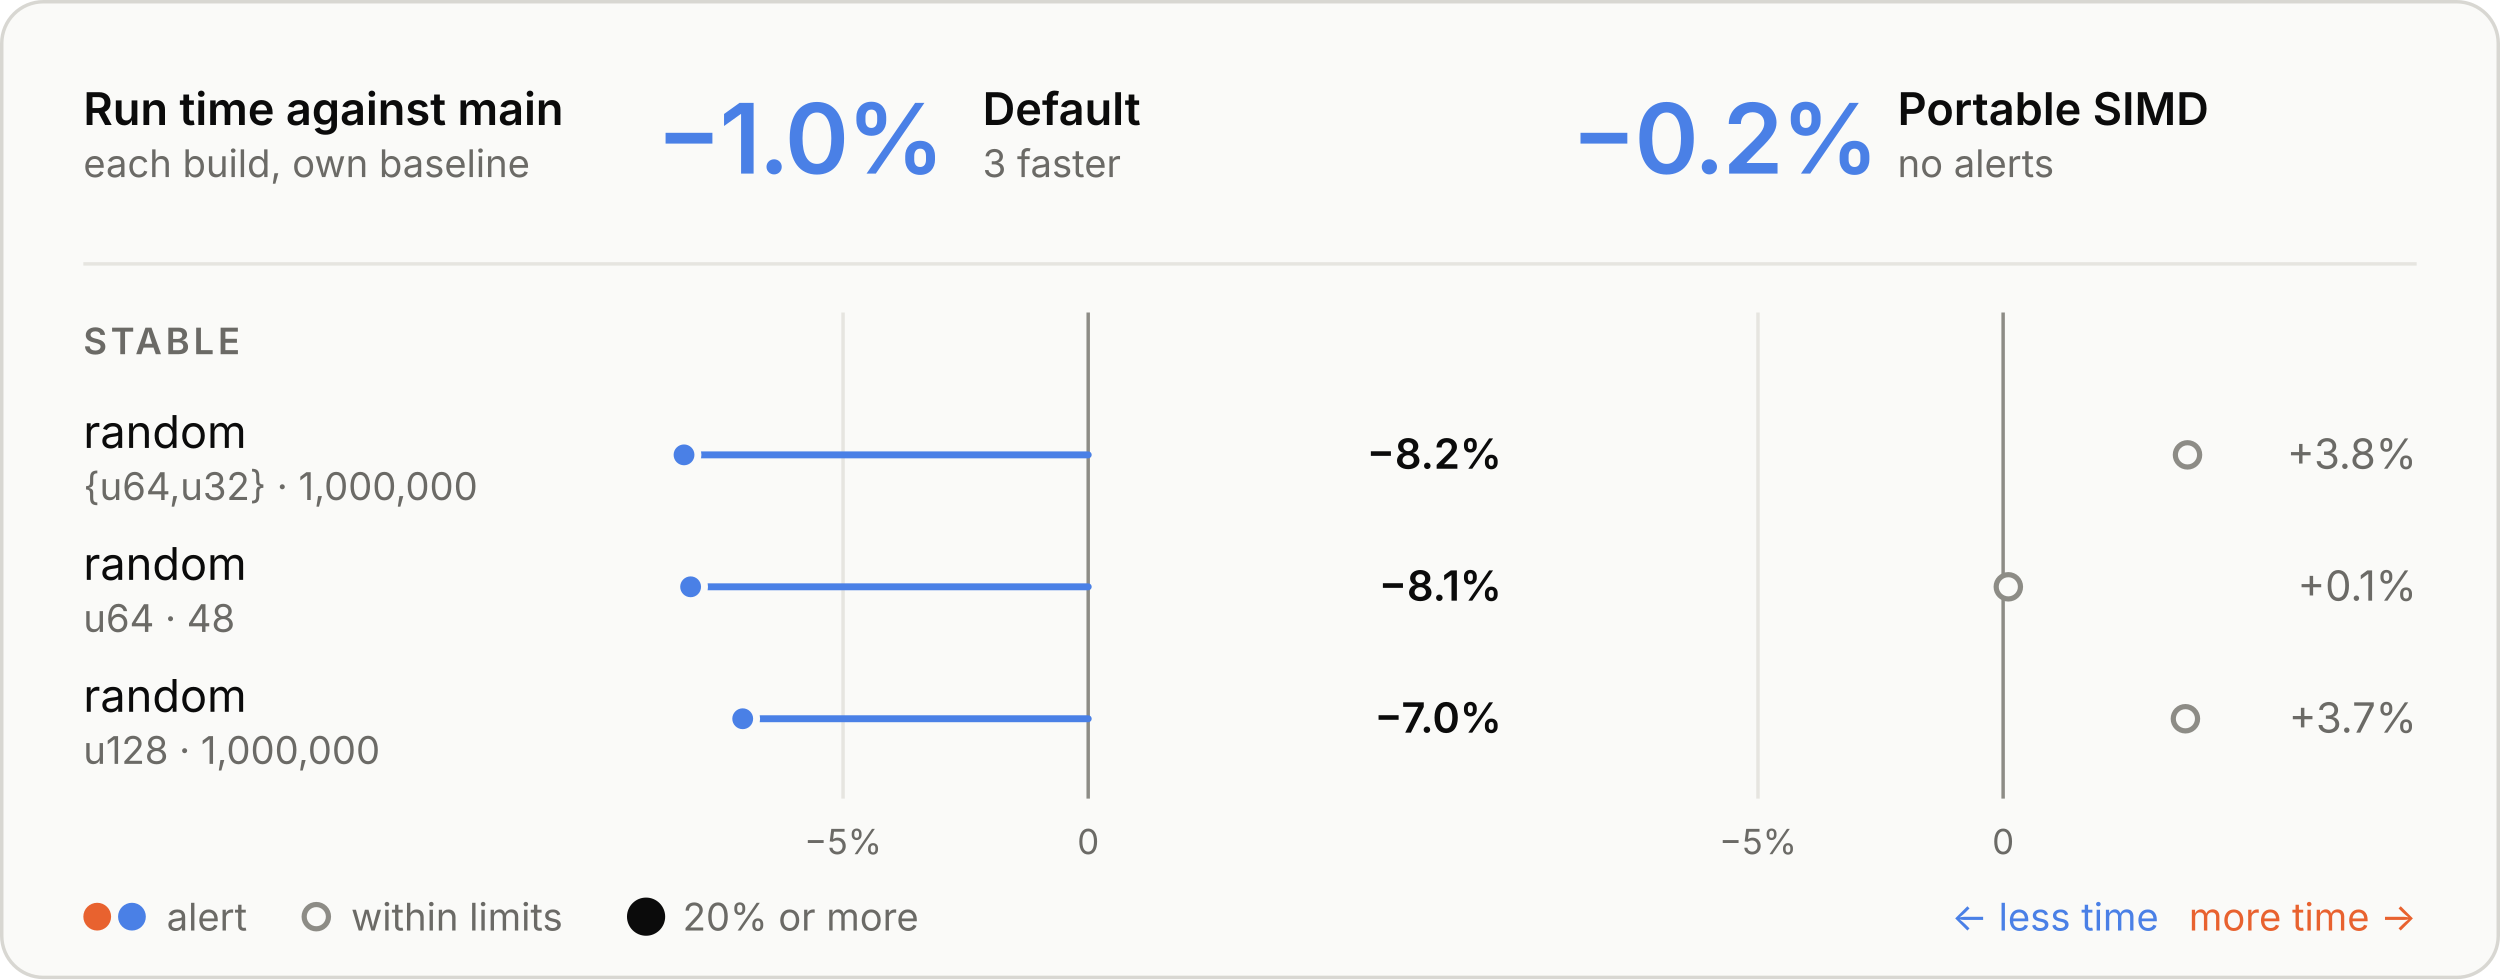
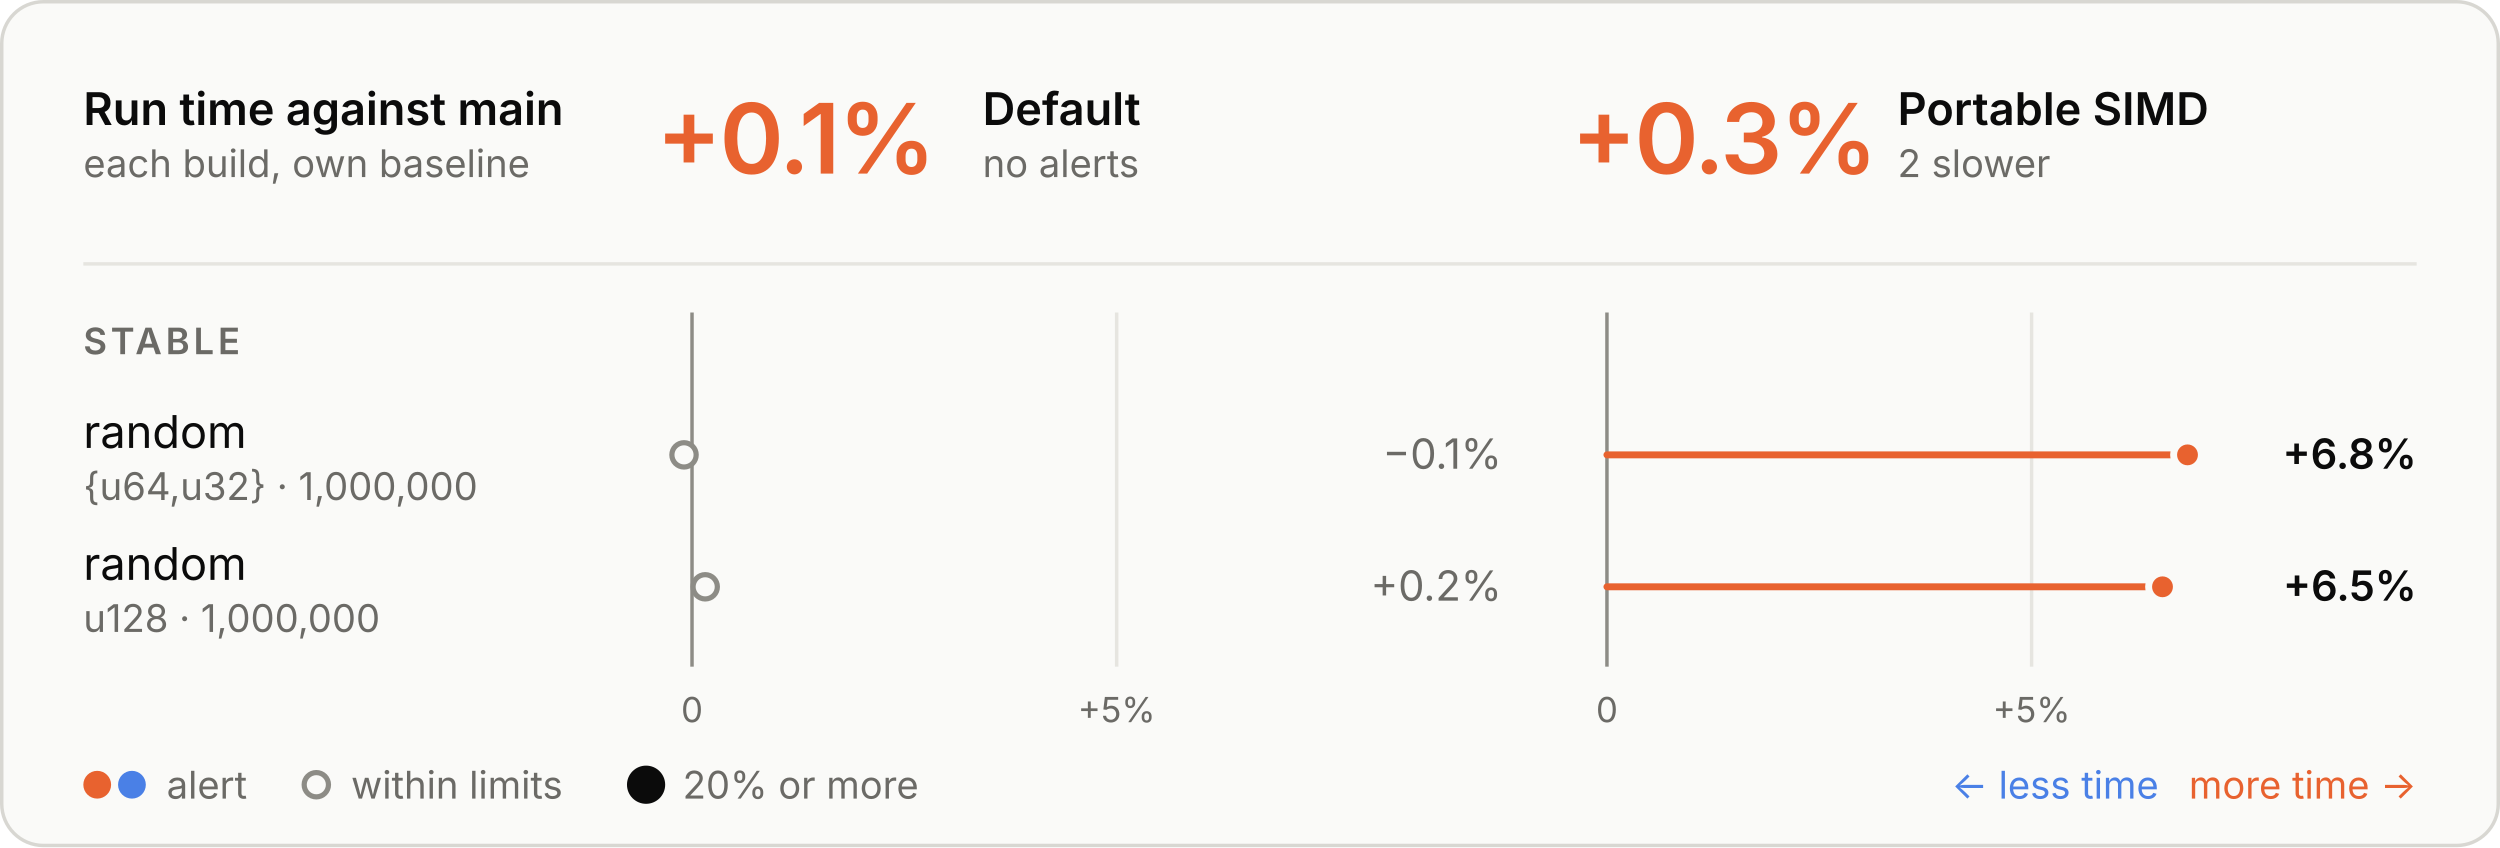
- <svg xmlns="http://www.w3.org/2000/svg" viewBox="0 0 720 282" width="720" height="282" role="img" aria-labelledby="t d">
+ <svg xmlns="http://www.w3.org/2000/svg" viewBox="0 0 720 244" width="720" height="244" role="img" aria-labelledby="t d">
  <style>
  .panel { fill: #fafaf8; stroke: #d8d7d2; } .ring { stroke: #fafaf8; }
  .ink { fill: #0b0b0b; } .muted { fill: #6b6a66; } .rule { stroke: #e6e5e0; } .axis { stroke: #8d8c86; }
  .tag { fill: none; stroke: #c9c8c2; }
  .slower { fill: #e8622f; } .faster { fill: #4a80e6; }
  .stem-slower { stroke: #e8622f; } .stem-faster { stroke: #4a80e6; }
  .within { fill: #fafaf8; stroke: #8d8c86; }
  text { font-family: Inter, -apple-system, BlinkMacSystemFont, "Segoe UI", Helvetica, Arial, sans-serif; font-size: 13px; font-feature-settings: "tnum", "cv11"; }
  .val { font-size: 12px; } .sub { font-size: 11px; } .tiny { font-size: 10px; } .strong { font-weight: 600; }
  .hero { font-size: 28px; font-weight: 600; letter-spacing: -0.6px; font-feature-settings: "pnum"; }
  .stat { font-size: 18px; font-weight: 600; }
  .caps { font-size: 10.5px; font-weight: 600; letter-spacing: 1.1px; }
  @media (prefers-color-scheme: dark) {
    .panel { fill: #1e1e1d; stroke: #3a3a37; } .ring { stroke: #1e1e1d; }
    .ink { fill: #e8e7e3; } .muted { fill: #a3a29b; } .rule { stroke: #30302e; } .axis { stroke: #6f6e69; }
    .tag { stroke: #4a4a46; }
    .within { fill: #1e1e1d; stroke: #6f6e69; }
  }
</style>
-   <rect class="panel" x="0.5" y="0.5" width="719" height="281" rx="12" />
+   <rect class="panel" x="0.5" y="0.5" width="719" height="243" rx="12" />
  <text class="ink strong" x="24.0" y="36.0">Run time against main</text>
  <text class="muted sub" x="24.0" y="51.0">each build, own baseline</text>
-   <text class="hero faster" x="189.0" y="50.0">−1.0%</text>
+   <text class="hero slower" x="189.0" y="50.0">+0.1%</text>
  <text class="ink strong" x="283.0" y="36.0">Default</text>
-   <text class="muted sub" x="283.0" y="51.0">3 faster</text>
-   <text class="hero faster" x="452.5" y="50.0">−0.2%</text>
+   <text class="muted sub" x="283.0" y="51.0">no alerts</text>
+   <text class="hero slower" x="452.5" y="50.0">+0.3%</text>
  <text class="ink strong" x="546.5" y="36.0">Portable SIMD</text>
-   <text class="muted sub" x="546.5" y="51.0">no alerts</text>
+   <text class="muted sub" x="546.5" y="51.0">2 slower</text>
  <line class="rule" x1="24" x2="696" y1="76" y2="76" stroke-width="1" />
-   <line class="rule" x1="242.8" x2="242.8" y1="90" y2="230" stroke-width="1" />
-   <text class="muted tiny" x="242.8" y="246.0" text-anchor="middle">−5%</text>
-   <line class="axis" x1="313.4" x2="313.4" y1="90" y2="230" stroke-width="1" />
-   <text class="muted tiny" x="313.4" y="246.0" text-anchor="middle">0</text>
-   <line class="rule" x1="506.3" x2="506.3" y1="90" y2="230" stroke-width="1" />
-   <text class="muted tiny" x="506.3" y="246.0" text-anchor="middle">−5%</text>
-   <line class="axis" x1="576.9" x2="576.9" y1="90" y2="230" stroke-width="1" />
-   <text class="muted tiny" x="576.9" y="246.0" text-anchor="middle">0</text>
+   <line class="rule" x1="321.6" x2="321.6" y1="90" y2="192" stroke-width="1" />
+   <text class="muted tiny" x="321.6" y="208.0" text-anchor="middle">+5%</text>
+   <line class="axis" x1="199.3" x2="199.3" y1="90" y2="192" stroke-width="1" />
+   <text class="muted tiny" x="199.3" y="208.0" text-anchor="middle">0</text>
+   <line class="rule" x1="585.1" x2="585.1" y1="90" y2="192" stroke-width="1" />
+   <text class="muted tiny" x="585.1" y="208.0" text-anchor="middle">+5%</text>
+   <line class="axis" x1="462.8" x2="462.8" y1="90" y2="192" stroke-width="1" />
+   <text class="muted tiny" x="462.8" y="208.0" text-anchor="middle">0</text>
  <text class="caps muted" x="24.0" y="102.0">STABLE</text>
  <text class="ink" x="24.0" y="129.0">random</text>
  <text class="muted sub" x="24.0" y="144.0">{u64,u32} · 1,000,000</text>
-   <line class="stem-faster" x1="313.4" x2="197.0" y1="131" y2="131" stroke-width="2" stroke-linecap="round" />
-   <circle class="faster ring" cx="197.0" cy="131" r="4" stroke-width="2" />
-   <text class="val ink strong" x="432.5" y="135.0" text-anchor="end">−8.2%</text>
-   <circle class="within" cx="630.0" cy="131" r="3.5" stroke-width="1.5" />
-   <text class="val muted" x="696.0" y="135.0" text-anchor="end">+3.8%</text>
+   <circle class="within" cx="197.0" cy="131" r="3.5" stroke-width="1.5" />
+   <text class="val muted" x="432.5" y="135.0" text-anchor="end">−0.1%</text>
+   <line class="stem-slower" x1="462.8" x2="630.0" y1="131" y2="131" stroke-width="2" stroke-linecap="round" />
+   <circle class="slower ring" cx="630.0" cy="131" r="4" stroke-width="2" />
+   <text class="val ink strong" x="696.0" y="135.0" text-anchor="end">+6.8%</text>
  <text class="ink" x="24.0" y="167.0">random</text>
-   <text class="muted sub" x="24.0" y="182.0">u64 · 48</text>
-   <line class="stem-faster" x1="313.4" x2="198.9" y1="169" y2="169" stroke-width="2" stroke-linecap="round" />
-   <circle class="faster ring" cx="198.9" cy="169" r="4" stroke-width="2" />
-   <text class="val ink strong" x="432.5" y="173.0" text-anchor="end">−8.1%</text>
-   <circle class="within" cx="578.4" cy="169" r="3.5" stroke-width="1.5" />
-   <text class="val muted" x="696.0" y="173.0" text-anchor="end">+0.1%</text>
-   <text class="ink" x="24.0" y="205.0">random</text>
-   <text class="muted sub" x="24.0" y="220.0">u128 · 1,000,000</text>
-   <line class="stem-faster" x1="313.4" x2="213.9" y1="207" y2="207" stroke-width="2" stroke-linecap="round" />
-   <circle class="faster ring" cx="213.9" cy="207" r="4" stroke-width="2" />
-   <text class="val ink strong" x="432.5" y="211.0" text-anchor="end">−7.0%</text>
-   <circle class="within" cx="629.4" cy="207" r="3.5" stroke-width="1.5" />
-   <text class="val muted" x="696.0" y="211.0" text-anchor="end">+3.7%</text>
-   <circle class="slower" cx="28" cy="264" r="4" />
-   <circle class="faster" cx="38" cy="264" r="4" />
-   <text class="muted sub" x="48.0" y="268.0">alert</text>
-   <circle class="within" cx="91.1" cy="264" r="3.5" stroke-width="1.5" />
-   <text class="muted sub" x="101.1" y="268.0">within limits</text>
-   <circle class="ink" cx="186.07" cy="264" r="5.5" />
-   <text class="muted sub" x="196.6" y="268.0">20% or more</text>
-   <text class="slower sub" x="696.0" y="268.0" text-anchor="end">more time →</text>
-   <text class="faster sub" x="621.7" y="268.0" text-anchor="end">← less time</text>
+   <text class="muted sub" x="24.0" y="182.0">u128 · 1,000,000</text>
+   <circle class="within" cx="203.1" cy="169" r="3.5" stroke-width="1.5" />
+   <text class="val muted" x="432.5" y="173.0" text-anchor="end">+0.2%</text>
+   <line class="stem-slower" x1="462.8" x2="622.8" y1="169" y2="169" stroke-width="2" stroke-linecap="round" />
+   <circle class="slower ring" cx="622.8" cy="169" r="4" stroke-width="2" />
+   <text class="val ink strong" x="696.0" y="173.0" text-anchor="end">+6.5%</text>
+   <circle class="slower" cx="28" cy="226" r="4" />
+   <circle class="faster" cx="38" cy="226" r="4" />
+   <text class="muted sub" x="48.0" y="230.0">alert</text>
+   <circle class="within" cx="91.1" cy="226" r="3.5" stroke-width="1.5" />
+   <text class="muted sub" x="101.1" y="230.0">within limits</text>
+   <circle class="ink" cx="186.07" cy="226" r="5.5" />
+   <text class="muted sub" x="196.6" y="230.0">20% or more</text>
+   <text class="slower sub" x="696.0" y="230.0" text-anchor="end">more time →</text>
+   <text class="faster sub" x="621.7" y="230.0" text-anchor="end">← less time</text>
</svg>
